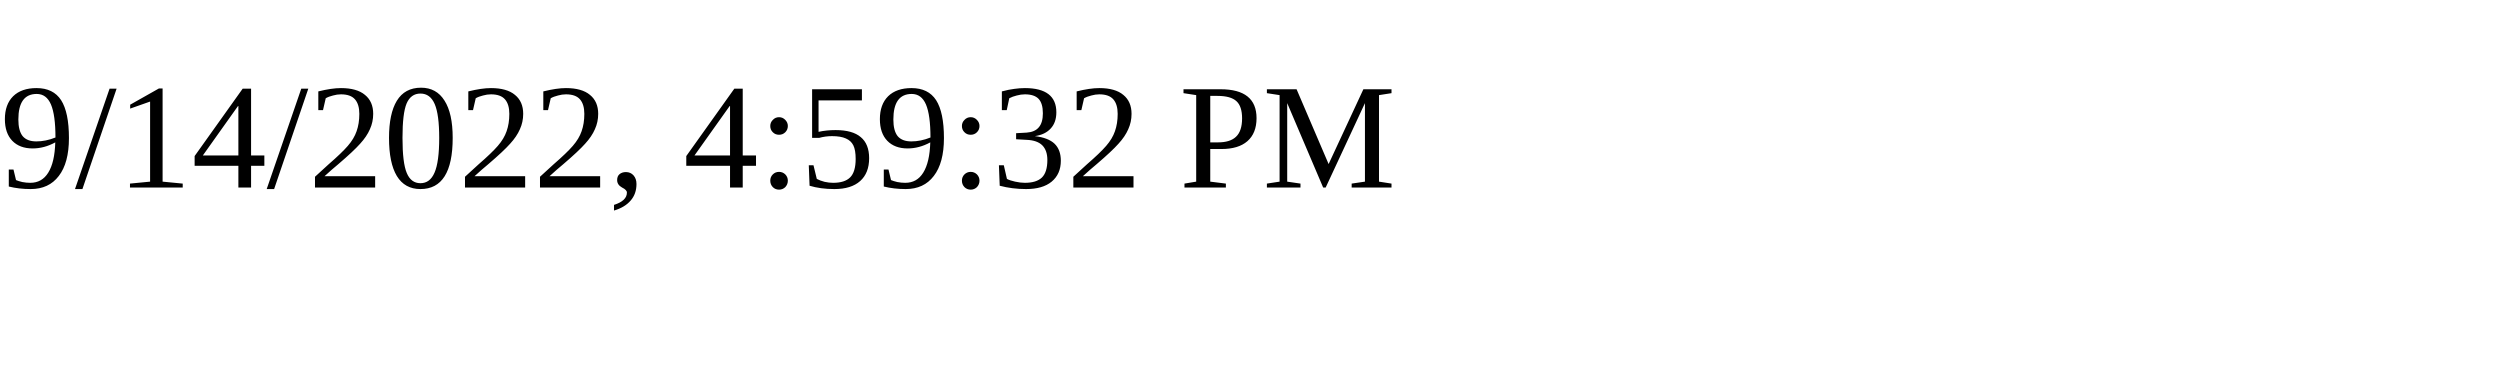
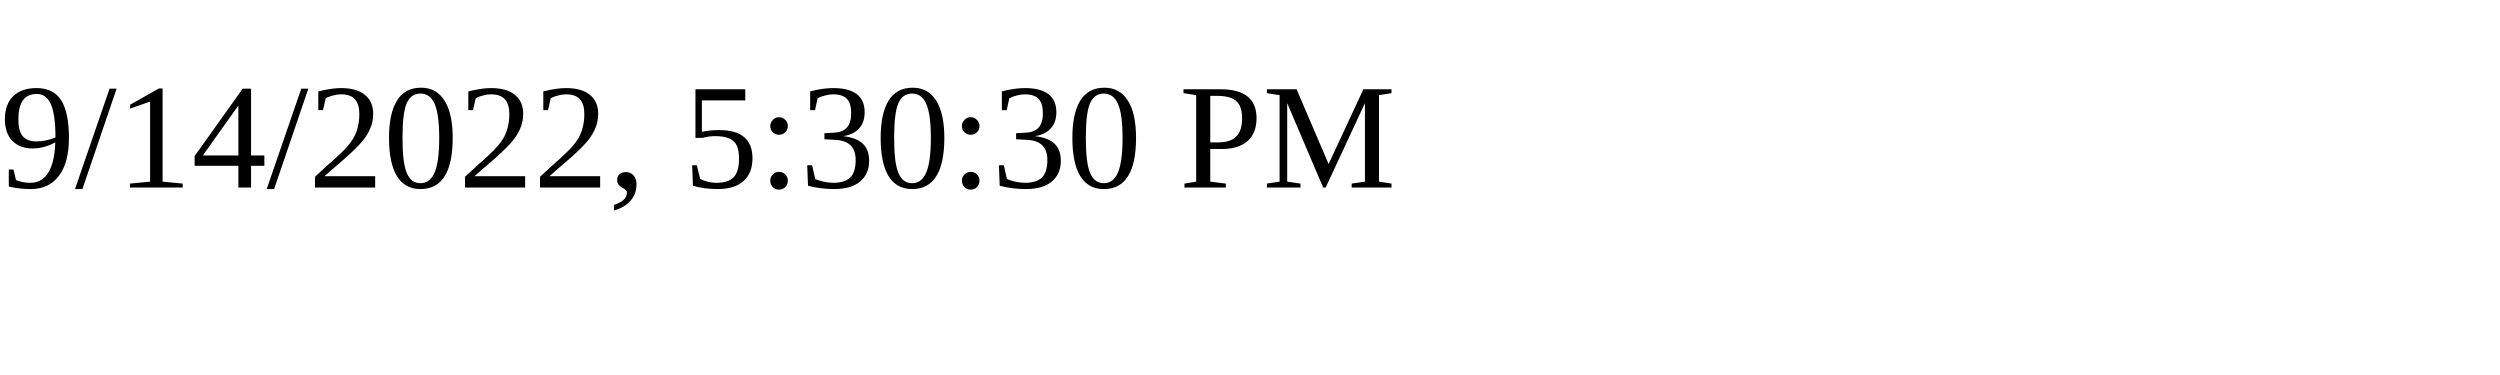
<svg xmlns="http://www.w3.org/2000/svg" height="30" width="200">
-   <text x="0" y="15">9/14/2022, 4:59:32 PM</text>
+   <text x="0" y="15">9/14/2022, 5:30:30 PM</text>
</svg>
